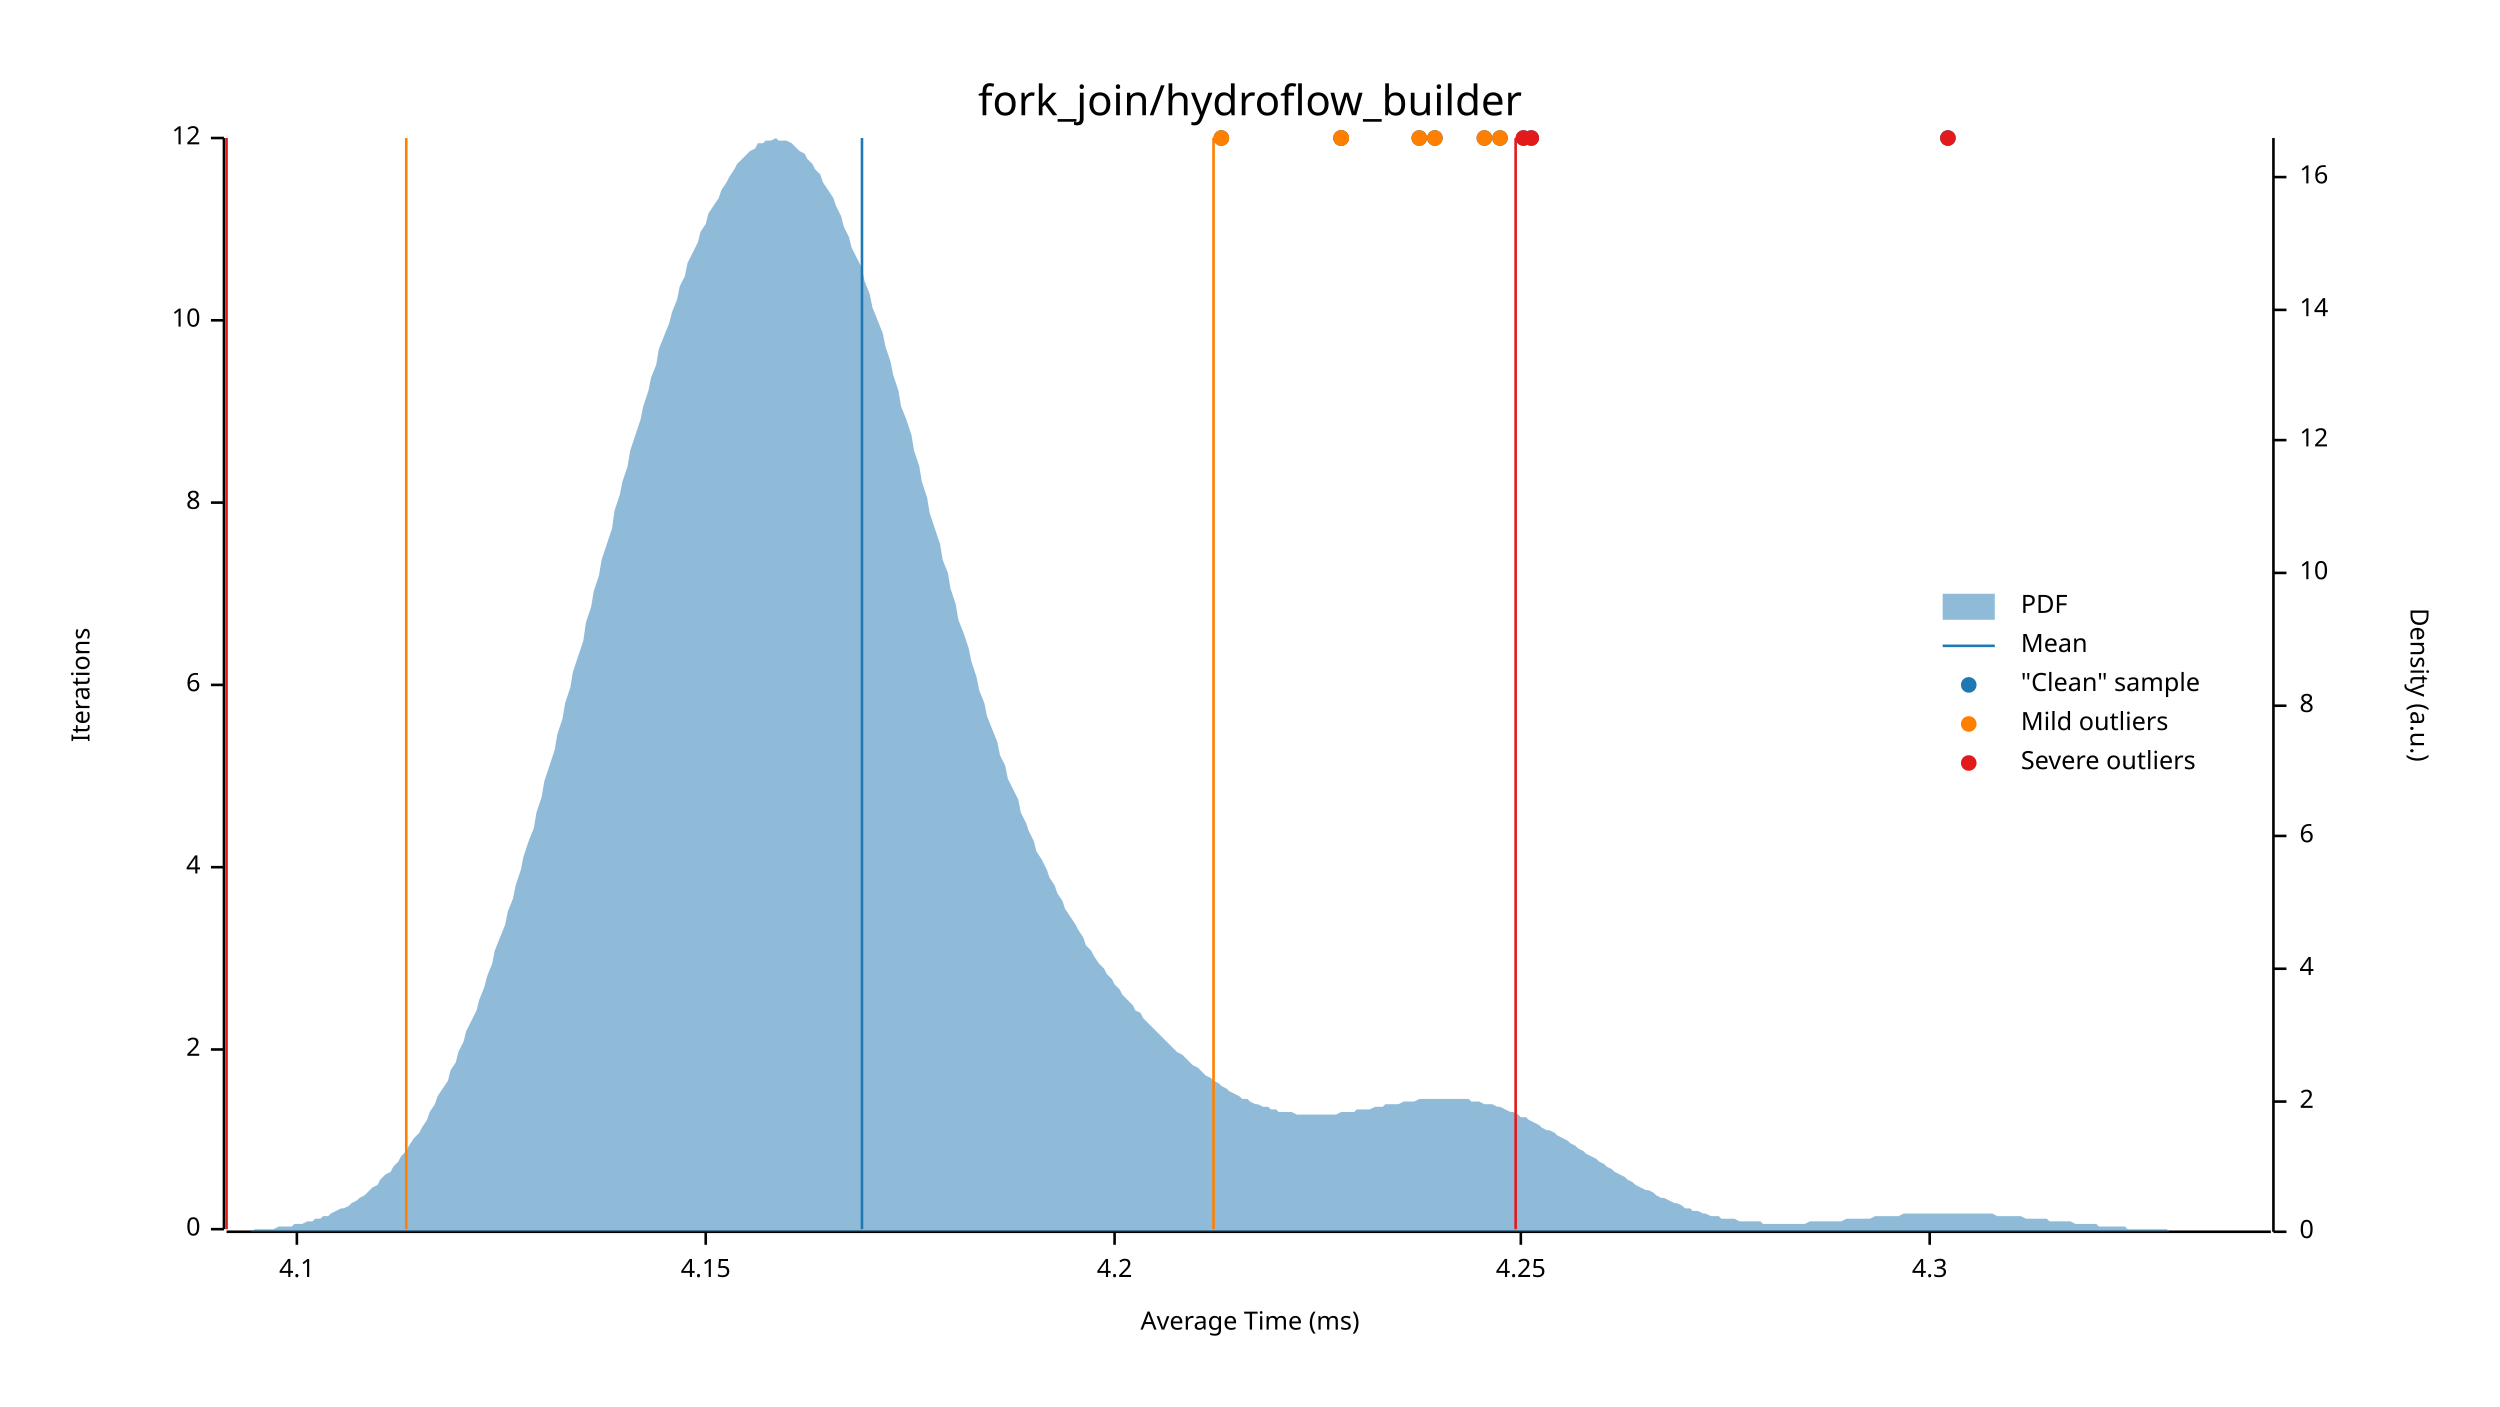
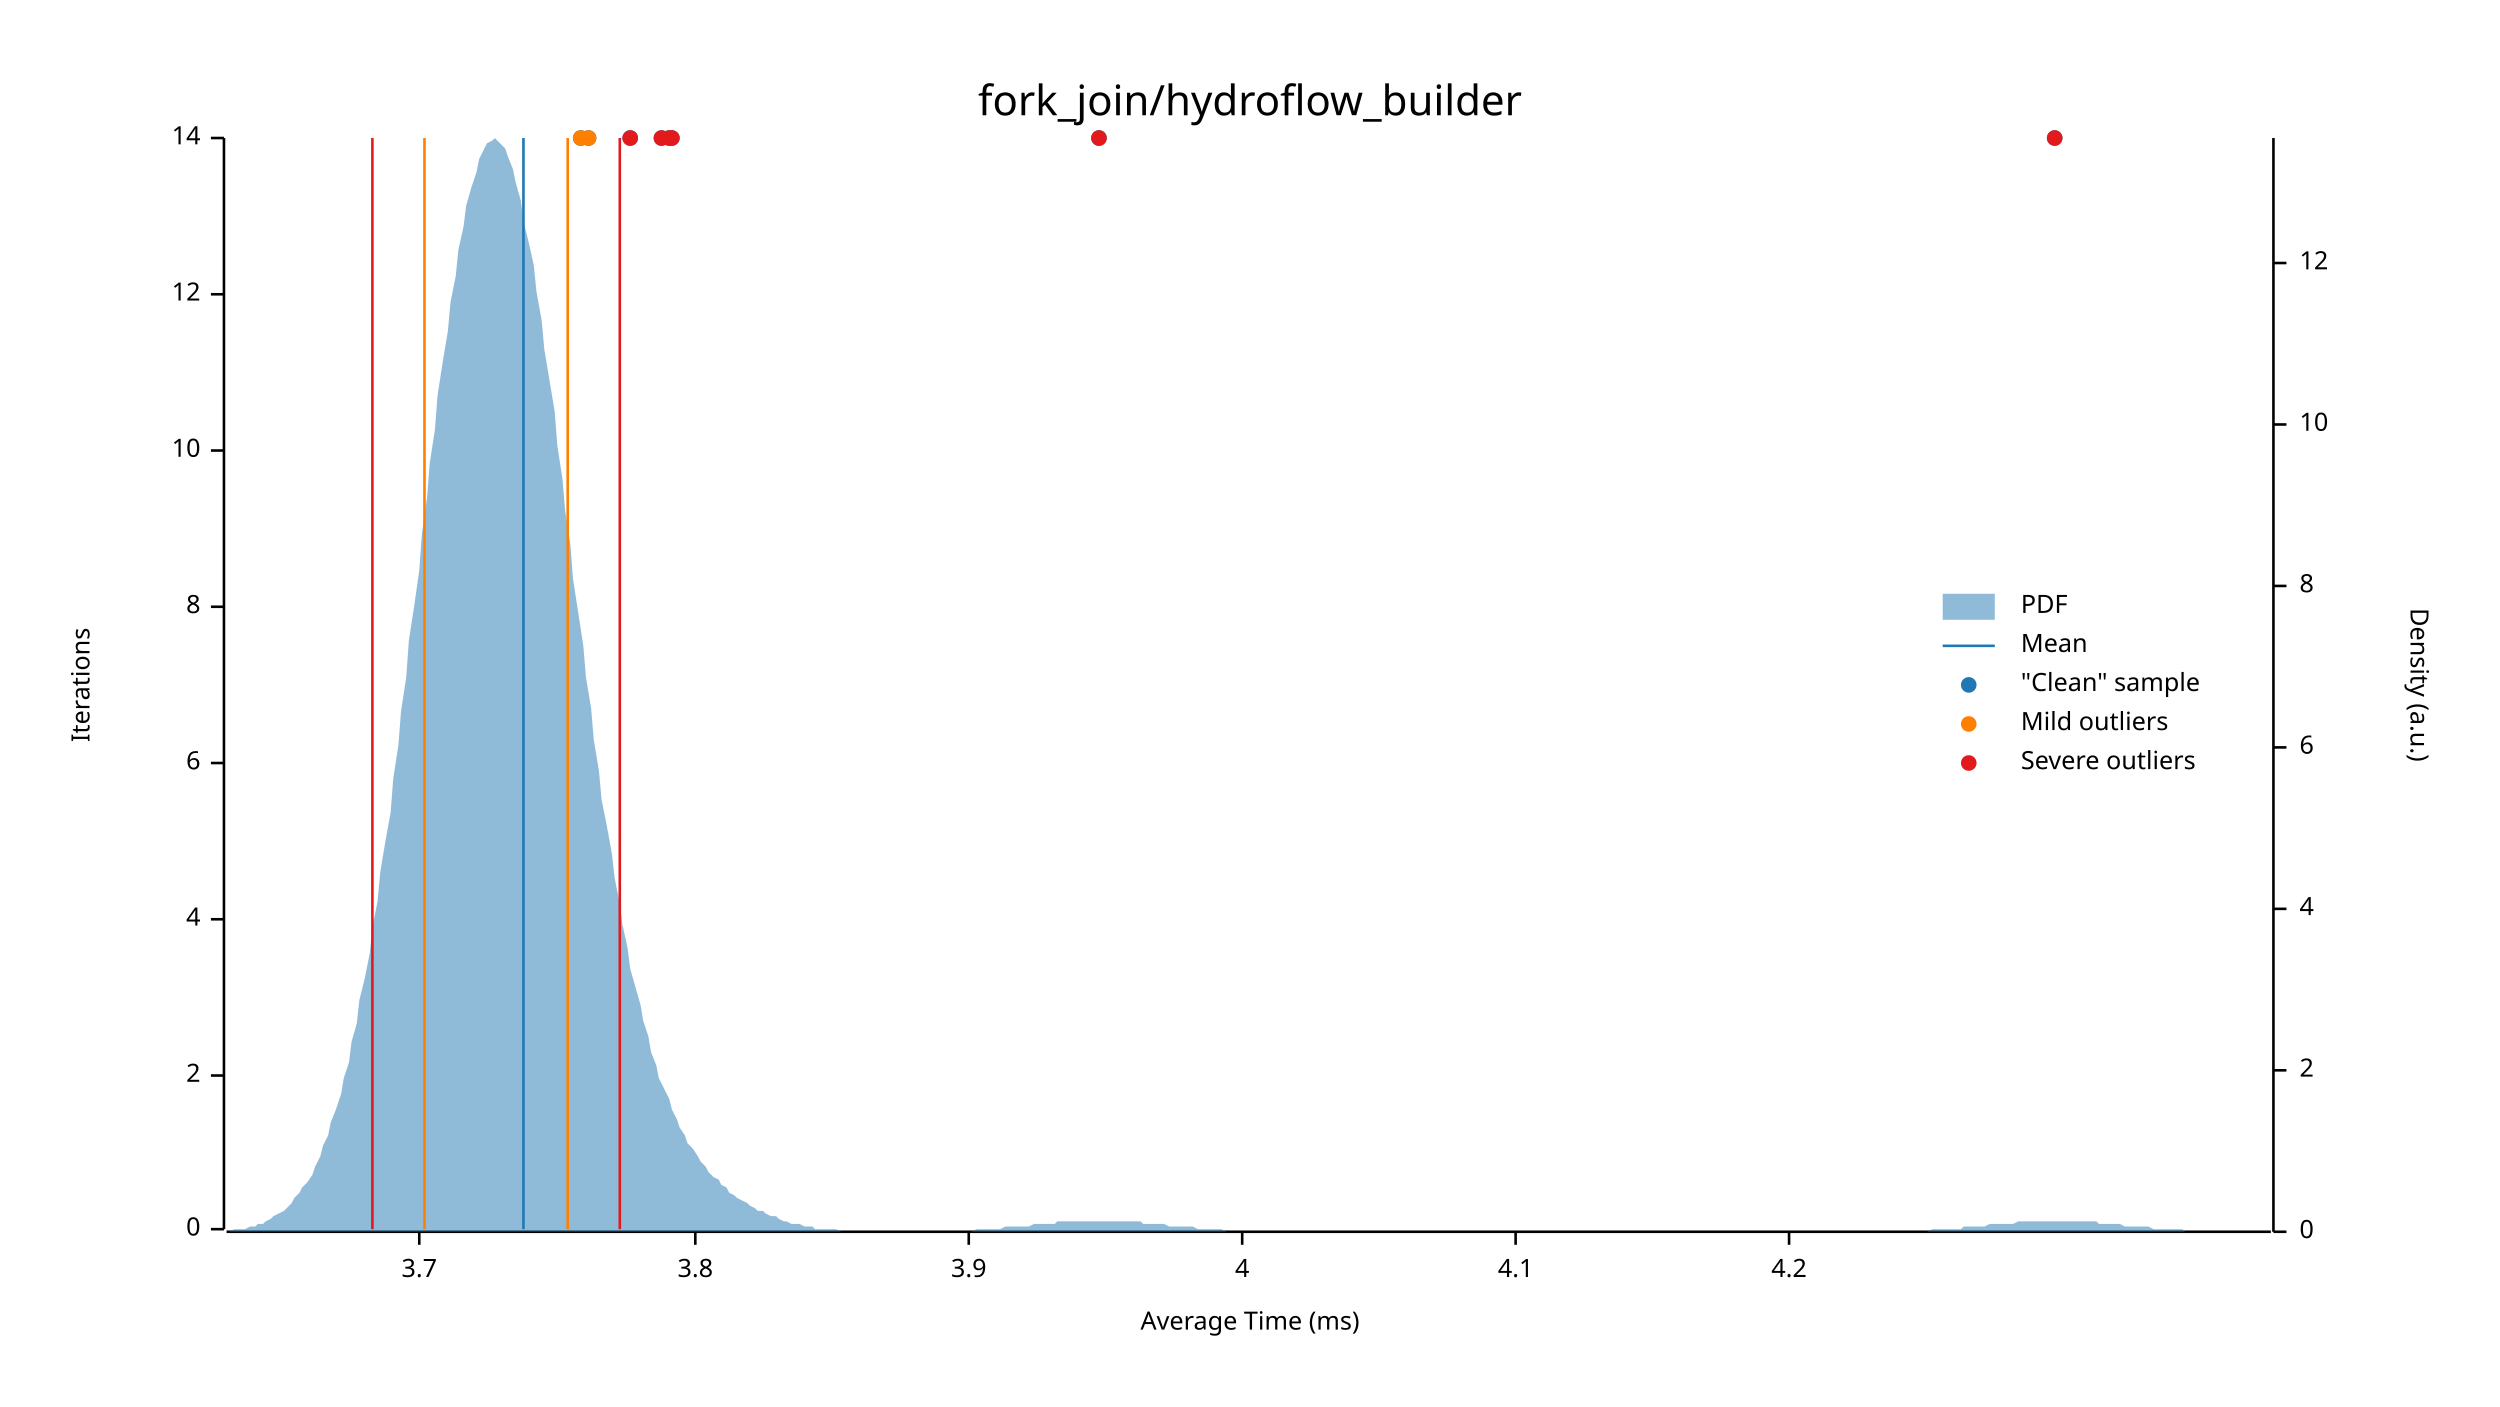
<svg xmlns="http://www.w3.org/2000/svg" width="960" height="540" viewBox="0 0 960 540">
  <text x="480" y="32" dy="0.76em" text-anchor="middle" font-family="sans-serif" font-size="16.129" opacity="1" fill="#000000">
fork_join/hydroflow_builder
</text>
  <text x="27" y="263" dy="0.76em" text-anchor="middle" font-family="sans-serif" font-size="9.677" opacity="1" fill="#000000" transform="rotate(270, 27, 263)">
Iterations
</text>
  <text x="480" y="513" dy="-0.5ex" text-anchor="middle" font-family="sans-serif" font-size="9.677" opacity="1" fill="#000000">
Average Time (ms)
</text>
  <polyline fill="none" opacity="1" stroke="#000000" stroke-width="1" points="86,53 86,472 " />
  <text x="77" y="472" dy="0.5ex" text-anchor="end" font-family="sans-serif" font-size="9.677" opacity="1" fill="#000000">
0
</text>
  <polyline fill="none" opacity="1" stroke="#000000" stroke-width="1" points="81,472 86,472 " />
-   <text x="77" y="403" dy="0.5ex" text-anchor="end" font-family="sans-serif" font-size="9.677" opacity="1" fill="#000000">
+   <text x="77" y="413" dy="0.5ex" text-anchor="end" font-family="sans-serif" font-size="9.677" opacity="1" fill="#000000">
2
</text>
-   <polyline fill="none" opacity="1" stroke="#000000" stroke-width="1" points="81,403 86,403 " />
-   <text x="77" y="333" dy="0.5ex" text-anchor="end" font-family="sans-serif" font-size="9.677" opacity="1" fill="#000000">
+   <polyline fill="none" opacity="1" stroke="#000000" stroke-width="1" points="81,413 86,413 " />
+   <text x="77" y="353" dy="0.5ex" text-anchor="end" font-family="sans-serif" font-size="9.677" opacity="1" fill="#000000">
4
</text>
-   <polyline fill="none" opacity="1" stroke="#000000" stroke-width="1" points="81,333 86,333 " />
-   <text x="77" y="263" dy="0.5ex" text-anchor="end" font-family="sans-serif" font-size="9.677" opacity="1" fill="#000000">
+   <polyline fill="none" opacity="1" stroke="#000000" stroke-width="1" points="81,353 86,353 " />
+   <text x="77" y="293" dy="0.5ex" text-anchor="end" font-family="sans-serif" font-size="9.677" opacity="1" fill="#000000">
6
</text>
-   <polyline fill="none" opacity="1" stroke="#000000" stroke-width="1" points="81,263 86,263 " />
-   <text x="77" y="193" dy="0.5ex" text-anchor="end" font-family="sans-serif" font-size="9.677" opacity="1" fill="#000000">
+   <polyline fill="none" opacity="1" stroke="#000000" stroke-width="1" points="81,293 86,293 " />
+   <text x="77" y="233" dy="0.5ex" text-anchor="end" font-family="sans-serif" font-size="9.677" opacity="1" fill="#000000">
8
</text>
-   <polyline fill="none" opacity="1" stroke="#000000" stroke-width="1" points="81,193 86,193 " />
-   <text x="77" y="123" dy="0.5ex" text-anchor="end" font-family="sans-serif" font-size="9.677" opacity="1" fill="#000000">
+   <polyline fill="none" opacity="1" stroke="#000000" stroke-width="1" points="81,233 86,233 " />
+   <text x="77" y="173" dy="0.5ex" text-anchor="end" font-family="sans-serif" font-size="9.677" opacity="1" fill="#000000">
10
</text>
-   <polyline fill="none" opacity="1" stroke="#000000" stroke-width="1" points="81,123 86,123 " />
+   <polyline fill="none" opacity="1" stroke="#000000" stroke-width="1" points="81,173 86,173 " />
+   <text x="77" y="113" dy="0.5ex" text-anchor="end" font-family="sans-serif" font-size="9.677" opacity="1" fill="#000000">
+ 12
+ </text>
+   <polyline fill="none" opacity="1" stroke="#000000" stroke-width="1" points="81,113 86,113 " />
  <text x="77" y="53" dy="0.5ex" text-anchor="end" font-family="sans-serif" font-size="9.677" opacity="1" fill="#000000">
- 12
+ 14
</text>
  <polyline fill="none" opacity="1" stroke="#000000" stroke-width="1" points="81,53 86,53 " />
  <polyline fill="none" opacity="1" stroke="#000000" stroke-width="1" points="87,473 872,473 " />
-   <text x="114" y="483" dy="0.76em" text-anchor="middle" font-family="sans-serif" font-size="9.677" opacity="1" fill="#000000">
+   <text x="161" y="483" dy="0.76em" text-anchor="middle" font-family="sans-serif" font-size="9.677" opacity="1" fill="#000000">
+ 3.7
+ </text>
+   <polyline fill="none" opacity="1" stroke="#000000" stroke-width="1" points="161,473 161,478 " />
+   <text x="267" y="483" dy="0.76em" text-anchor="middle" font-family="sans-serif" font-size="9.677" opacity="1" fill="#000000">
+ 3.8
+ </text>
+   <polyline fill="none" opacity="1" stroke="#000000" stroke-width="1" points="267,473 267,478 " />
+   <text x="372" y="483" dy="0.76em" text-anchor="middle" font-family="sans-serif" font-size="9.677" opacity="1" fill="#000000">
+ 3.9
+ </text>
+   <polyline fill="none" opacity="1" stroke="#000000" stroke-width="1" points="372,473 372,478 " />
+   <text x="477" y="483" dy="0.76em" text-anchor="middle" font-family="sans-serif" font-size="9.677" opacity="1" fill="#000000">
+ 4
+ </text>
+   <polyline fill="none" opacity="1" stroke="#000000" stroke-width="1" points="477,473 477,478 " />
+   <text x="582" y="483" dy="0.76em" text-anchor="middle" font-family="sans-serif" font-size="9.677" opacity="1" fill="#000000">
4.1
</text>
-   <polyline fill="none" opacity="1" stroke="#000000" stroke-width="1" points="114,473 114,478 " />
-   <text x="271" y="483" dy="0.76em" text-anchor="middle" font-family="sans-serif" font-size="9.677" opacity="1" fill="#000000">
- 4.15
- </text>
-   <polyline fill="none" opacity="1" stroke="#000000" stroke-width="1" points="271,473 271,478 " />
-   <text x="428" y="483" dy="0.76em" text-anchor="middle" font-family="sans-serif" font-size="9.677" opacity="1" fill="#000000">
+   <polyline fill="none" opacity="1" stroke="#000000" stroke-width="1" points="582,473 582,478 " />
+   <text x="687" y="483" dy="0.76em" text-anchor="middle" font-family="sans-serif" font-size="9.677" opacity="1" fill="#000000">
4.2
</text>
-   <polyline fill="none" opacity="1" stroke="#000000" stroke-width="1" points="428,473 428,478 " />
-   <text x="584" y="483" dy="0.76em" text-anchor="middle" font-family="sans-serif" font-size="9.677" opacity="1" fill="#000000">
- 4.25
- </text>
-   <polyline fill="none" opacity="1" stroke="#000000" stroke-width="1" points="584,473 584,478 " />
-   <text x="741" y="483" dy="0.76em" text-anchor="middle" font-family="sans-serif" font-size="9.677" opacity="1" fill="#000000">
- 4.3
- </text>
-   <polyline fill="none" opacity="1" stroke="#000000" stroke-width="1" points="741,473 741,478 " />
+   <polyline fill="none" opacity="1" stroke="#000000" stroke-width="1" points="687,473 687,478 " />
  <text x="933" y="263" dy="0.76em" text-anchor="middle" font-family="sans-serif" font-size="9.677" opacity="1" fill="#000000" transform="rotate(90, 933, 263)">
Density (a.u.)
</text>
  <polyline fill="none" opacity="1" stroke="#000000" stroke-width="1" points="873,53 873,473 " />
  <text x="883" y="473" dy="0.5ex" text-anchor="start" font-family="sans-serif" font-size="9.677" opacity="1" fill="#000000">
0
</text>
  <polyline fill="none" opacity="1" stroke="#000000" stroke-width="1" points="873,473 878,473 " />
-   <text x="883" y="423" dy="0.5ex" text-anchor="start" font-family="sans-serif" font-size="9.677" opacity="1" fill="#000000">
+   <text x="883" y="411" dy="0.5ex" text-anchor="start" font-family="sans-serif" font-size="9.677" opacity="1" fill="#000000">
2
</text>
-   <polyline fill="none" opacity="1" stroke="#000000" stroke-width="1" points="873,423 878,423 " />
-   <text x="883" y="372" dy="0.5ex" text-anchor="start" font-family="sans-serif" font-size="9.677" opacity="1" fill="#000000">
+   <polyline fill="none" opacity="1" stroke="#000000" stroke-width="1" points="873,411 878,411 " />
+   <text x="883" y="349" dy="0.5ex" text-anchor="start" font-family="sans-serif" font-size="9.677" opacity="1" fill="#000000">
4
</text>
-   <polyline fill="none" opacity="1" stroke="#000000" stroke-width="1" points="873,372 878,372 " />
-   <text x="883" y="321" dy="0.5ex" text-anchor="start" font-family="sans-serif" font-size="9.677" opacity="1" fill="#000000">
+   <polyline fill="none" opacity="1" stroke="#000000" stroke-width="1" points="873,349 878,349 " />
+   <text x="883" y="287" dy="0.5ex" text-anchor="start" font-family="sans-serif" font-size="9.677" opacity="1" fill="#000000">
6
</text>
-   <polyline fill="none" opacity="1" stroke="#000000" stroke-width="1" points="873,321 878,321 " />
-   <text x="883" y="271" dy="0.5ex" text-anchor="start" font-family="sans-serif" font-size="9.677" opacity="1" fill="#000000">
+   <polyline fill="none" opacity="1" stroke="#000000" stroke-width="1" points="873,287 878,287 " />
+   <text x="883" y="225" dy="0.5ex" text-anchor="start" font-family="sans-serif" font-size="9.677" opacity="1" fill="#000000">
8
</text>
-   <polyline fill="none" opacity="1" stroke="#000000" stroke-width="1" points="873,271 878,271 " />
-   <text x="883" y="220" dy="0.5ex" text-anchor="start" font-family="sans-serif" font-size="9.677" opacity="1" fill="#000000">
+   <polyline fill="none" opacity="1" stroke="#000000" stroke-width="1" points="873,225 878,225 " />
+   <text x="883" y="163" dy="0.5ex" text-anchor="start" font-family="sans-serif" font-size="9.677" opacity="1" fill="#000000">
10
</text>
-   <polyline fill="none" opacity="1" stroke="#000000" stroke-width="1" points="873,220 878,220 " />
-   <text x="883" y="169" dy="0.5ex" text-anchor="start" font-family="sans-serif" font-size="9.677" opacity="1" fill="#000000">
+   <polyline fill="none" opacity="1" stroke="#000000" stroke-width="1" points="873,163 878,163 " />
+   <text x="883" y="101" dy="0.5ex" text-anchor="start" font-family="sans-serif" font-size="9.677" opacity="1" fill="#000000">
12
</text>
-   <polyline fill="none" opacity="1" stroke="#000000" stroke-width="1" points="873,169 878,169 " />
-   <text x="883" y="119" dy="0.5ex" text-anchor="start" font-family="sans-serif" font-size="9.677" opacity="1" fill="#000000">
- 14
- </text>
-   <polyline fill="none" opacity="1" stroke="#000000" stroke-width="1" points="873,119 878,119 " />
-   <text x="883" y="68" dy="0.5ex" text-anchor="start" font-family="sans-serif" font-size="9.677" opacity="1" fill="#000000">
- 16
- </text>
-   <polyline fill="none" opacity="1" stroke="#000000" stroke-width="1" points="873,68 878,68 " />
-   <polygon opacity="0.5" fill="#1F78B4" points="87,473 88,473 90,473 91,473 93,473 94,473 96,473 98,472 99,472 101,472 102,472 104,472 105,472 107,471 109,471 110,471 112,471 113,470 115,470 116,470 118,469 120,469 121,468 123,468 124,467 126,467 127,466 129,465 131,464 132,464 134,463 135,462 137,461 138,460 140,459 142,457 143,456 145,455 146,453 148,451 150,450 151,448 153,446 154,444 156,442 157,440 159,437 161,435 162,433 164,430 165,427 167,424 168,421 170,418 172,415 173,411 175,408 176,404 178,400 179,396 181,392 183,388 184,384 186,379 187,375 189,370 190,365 192,360 194,355 195,350 197,345 198,340 200,334 201,329 203,323 205,318 206,312 208,306 209,300 211,294 213,288 214,282 216,276 217,270 219,264 220,258 222,252 224,246 225,239 227,233 228,227 230,221 231,215 233,209 235,203 236,196 238,190 239,185 241,179 242,173 244,167 246,161 247,156 249,150 250,145 252,140 253,134 255,129 257,124 258,120 260,115 261,110 263,106 264,101 266,97 268,93 269,89 271,86 272,82 274,79 276,76 277,73 279,70 280,68 282,65 283,63 285,61 287,59 288,58 290,57 291,55 293,55 294,54 296,54 298,53 299,54 301,54 302,54 304,55 305,56 307,58 309,59 310,61 312,63 313,65 315,67 316,70 318,73 320,76 321,79 323,83 324,87 326,91 327,95 329,99 331,103 332,108 334,113 335,118 337,123 339,128 340,133 342,139 343,144 345,150 346,156 348,161 350,167 351,173 353,179 354,185 356,191 357,197 359,203 361,209 362,215 364,220 365,226 367,232 368,238 370,243 372,249 373,254 375,260 376,265 378,270 379,275 381,280 383,285 384,290 386,294 387,299 389,303 391,307 392,312 394,316 395,319 397,323 398,327 400,330 402,334 403,337 405,340 406,343 408,346 409,349 411,352 413,355 414,357 416,360 417,363 419,365 420,367 422,370 424,372 425,374 427,376 428,378 430,380 431,382 433,384 435,386 436,388 438,389 439,391 441,393 442,394 444,396 446,398 447,399 449,401 450,402 452,404 454,405 455,406 457,408 458,409 460,410 461,411 463,413 465,414 466,415 468,416 469,417 471,418 472,419 474,420 476,421 477,422 479,422 480,423 482,424 483,424 485,425 487,425 488,426 490,426 491,427 493,427 494,427 496,427 498,428 499,428 501,428 502,428 504,428 505,428 507,428 509,428 510,428 512,428 513,428 515,427 517,427 518,427 520,427 521,426 523,426 524,426 526,426 528,425 529,425 531,425 532,424 534,424 535,424 537,424 539,423 540,423 542,423 543,423 545,422 546,422 548,422 550,422 551,422 553,422 554,422 556,422 557,422 559,422 561,422 562,422 564,422 565,423 567,423 568,423 570,424 572,424 573,424 575,425 576,425 578,426 580,427 581,427 583,428 584,429 586,429 587,430 589,431 591,432 592,433 594,434 595,434 597,435 598,436 600,437 602,438 603,439 605,440 606,441 608,442 609,443 611,444 613,445 614,446 616,447 617,448 619,449 620,450 622,451 624,452 625,453 627,454 628,455 630,456 632,457 633,457 635,458 636,459 638,460 639,460 641,461 643,462 644,462 646,463 647,464 649,464 650,465 652,465 654,466 655,466 657,467 658,467 660,467 661,468 663,468 665,468 666,468 668,469 669,469 671,469 672,469 674,469 676,469 677,470 679,470 680,470 682,470 683,470 685,470 687,470 688,470 690,470 691,470 693,470 695,469 696,469 698,469 699,469 701,469 702,469 704,469 706,469 707,469 709,468 710,468 712,468 713,468 715,468 717,468 718,468 720,467 721,467 723,467 724,467 726,467 728,467 729,467 731,466 732,466 734,466 735,466 737,466 739,466 740,466 742,466 743,466 745,466 746,466 748,466 750,466 751,466 753,466 754,466 756,466 758,466 759,466 761,466 762,466 764,466 765,466 767,467 769,467 770,467 772,467 773,467 775,467 776,467 778,468 780,468 781,468 783,468 784,468 786,468 787,469 789,469 791,469 792,469 794,469 795,469 797,470 798,470 800,470 802,470 803,470 805,470 806,471 808,471 809,471 811,471 813,471 814,471 816,471 817,472 819,472 821,472 822,472 824,472 825,472 827,472 828,472 830,472 832,472 833,473 835,473 836,473 838,473 839,473 841,473 843,473 844,473 846,473 847,473 849,473 850,473 852,473 854,473 855,473 857,473 858,473 860,473 861,473 863,473 865,473 866,473 868,473 869,473 871,473 873,473 873,473 87,473 " />
-   <polyline fill="none" opacity="1" stroke="#1F78B4" stroke-width="1" points="331,472 331,53 " />
-   <polyline fill="none" opacity="1" stroke="#FF7F00" stroke-width="1" points="156,472 156,53 " />
-   <polyline fill="none" opacity="1" stroke="#FF7F00" stroke-width="1" points="466,472 466,53 " />
-   <polyline fill="none" opacity="1" stroke="#E31A1C" stroke-width="1" points="87,472 87,53 " />
-   <polyline fill="none" opacity="1" stroke="#E31A1C" stroke-width="1" points="582,472 582,53 " />
-   <circle cx="588" cy="53" r="3" opacity="1" fill="#1F78B4" stroke="none" stroke-width="1" />
-   <circle cx="576" cy="53" r="3" opacity="1" fill="#1F78B4" stroke="none" stroke-width="1" />
-   <circle cx="748" cy="53" r="3" opacity="1" fill="#1F78B4" stroke="none" stroke-width="1" />
-   <circle cx="570" cy="53" r="3" opacity="1" fill="#1F78B4" stroke="none" stroke-width="1" />
-   <circle cx="545" cy="53" r="3" opacity="1" fill="#1F78B4" stroke="none" stroke-width="1" />
-   <circle cx="551" cy="53" r="3" opacity="1" fill="#1F78B4" stroke="none" stroke-width="1" />
-   <circle cx="515" cy="53" r="3" opacity="1" fill="#1F78B4" stroke="none" stroke-width="1" />
-   <circle cx="585" cy="53" r="3" opacity="1" fill="#1F78B4" stroke="none" stroke-width="1" />
-   <circle cx="515" cy="53" r="3" opacity="1" fill="#1F78B4" stroke="none" stroke-width="1" />
-   <circle cx="469" cy="53" r="3" opacity="1" fill="#1F78B4" stroke="none" stroke-width="1" />
-   <circle cx="576" cy="53" r="3" opacity="1" fill="#FF7F00" stroke="none" stroke-width="1" />
-   <circle cx="570" cy="53" r="3" opacity="1" fill="#FF7F00" stroke="none" stroke-width="1" />
-   <circle cx="545" cy="53" r="3" opacity="1" fill="#FF7F00" stroke="none" stroke-width="1" />
-   <circle cx="551" cy="53" r="3" opacity="1" fill="#FF7F00" stroke="none" stroke-width="1" />
-   <circle cx="515" cy="53" r="3" opacity="1" fill="#FF7F00" stroke="none" stroke-width="1" />
-   <circle cx="515" cy="53" r="3" opacity="1" fill="#FF7F00" stroke="none" stroke-width="1" />
-   <circle cx="469" cy="53" r="3" opacity="1" fill="#FF7F00" stroke="none" stroke-width="1" />
-   <circle cx="588" cy="53" r="3" opacity="1" fill="#E31A1C" stroke="none" stroke-width="1" />
-   <circle cx="748" cy="53" r="3" opacity="1" fill="#E31A1C" stroke="none" stroke-width="1" />
-   <circle cx="585" cy="53" r="3" opacity="1" fill="#E31A1C" stroke="none" stroke-width="1" />
+   <polyline fill="none" opacity="1" stroke="#000000" stroke-width="1" points="873,101 878,101 " />
+   <polygon opacity="0.5" fill="#1F78B4" points="87,473 88,473 90,472 91,472 93,472 94,472 96,471 98,471 99,470 101,470 102,469 104,468 105,467 107,466 109,465 110,464 112,462 113,460 115,458 116,456 118,454 120,451 121,448 123,444 124,440 126,436 127,431 129,426 131,420 132,414 134,408 135,400 137,393 138,384 140,376 142,366 143,356 145,346 146,335 148,323 150,312 151,299 153,286 154,273 156,260 157,246 159,233 161,219 162,205 164,191 165,178 167,165 168,152 170,139 172,127 173,116 175,106 176,96 178,87 179,79 181,72 183,66 184,61 186,57 187,55 189,54 190,53 192,55 194,57 195,60 197,65 198,70 200,77 201,85 203,93 205,102 206,112 208,123 209,134 211,146 213,158 214,171 216,184 217,196 219,209 220,222 222,235 224,248 225,260 227,272 228,284 230,296 231,307 233,317 235,328 236,337 238,347 239,355 241,364 242,372 244,379 246,386 247,392 249,398 250,404 252,409 253,414 255,418 257,422 258,426 260,430 261,433 263,436 264,439 266,441 268,444 269,446 271,448 272,450 274,452 276,453 277,455 279,456 280,458 282,459 283,460 285,461 287,462 288,463 290,464 291,465 293,465 294,466 296,467 298,467 299,468 301,469 302,469 304,470 305,470 307,470 309,471 310,471 312,471 313,472 315,472 316,472 318,472 320,472 321,472 323,473 324,473 326,473 327,473 329,473 331,473 332,473 334,473 335,473 337,473 339,473 340,473 342,473 343,473 345,473 346,473 348,473 350,473 351,473 353,473 354,473 356,473 357,473 359,473 361,473 362,473 364,473 365,473 367,473 368,473 370,473 372,473 373,473 375,472 376,472 378,472 379,472 381,472 383,472 384,472 386,471 387,471 389,471 391,471 392,471 394,471 395,471 397,470 398,470 400,470 402,470 403,470 405,470 406,469 408,469 409,469 411,469 413,469 414,469 416,469 417,469 419,469 420,469 422,469 424,469 425,469 427,469 428,469 430,469 431,469 433,469 435,469 436,469 438,469 439,470 441,470 442,470 444,470 446,470 447,470 449,471 450,471 452,471 454,471 455,471 457,471 458,471 460,472 461,472 463,472 465,472 466,472 468,472 469,472 471,473 472,473 474,473 476,473 477,473 479,473 480,473 482,473 483,473 485,473 487,473 488,473 490,473 491,473 493,473 494,473 496,473 498,473 499,473 501,473 502,473 504,473 505,473 507,473 509,473 510,473 512,473 513,473 515,473 517,473 518,473 520,473 521,473 523,473 524,473 526,473 528,473 529,473 531,473 532,473 534,473 535,473 537,473 539,473 540,473 542,473 543,473 545,473 546,473 548,473 550,473 551,473 553,473 554,473 556,473 557,473 559,473 561,473 562,473 564,473 565,473 567,473 568,473 570,473 572,473 573,473 575,473 576,473 578,473 580,473 581,473 583,473 584,473 586,473 587,473 589,473 591,473 592,473 594,473 595,473 597,473 598,473 600,473 602,473 603,473 605,473 606,473 608,473 609,473 611,473 613,473 614,473 616,473 617,473 619,473 620,473 622,473 624,473 625,473 627,473 628,473 630,473 632,473 633,473 635,473 636,473 638,473 639,473 641,473 643,473 644,473 646,473 647,473 649,473 650,473 652,473 654,473 655,473 657,473 658,473 660,473 661,473 663,473 665,473 666,473 668,473 669,473 671,473 672,473 674,473 676,473 677,473 679,473 680,473 682,473 683,473 685,473 687,473 688,473 690,473 691,473 693,473 695,473 696,473 698,473 699,473 701,473 702,473 704,473 706,473 707,473 709,473 710,473 712,473 713,473 715,473 717,473 718,473 720,473 721,473 723,473 724,473 726,473 728,473 729,473 731,473 732,473 734,473 735,473 737,473 739,473 740,473 742,472 743,472 745,472 746,472 748,472 750,472 751,472 753,472 754,471 756,471 758,471 759,471 761,471 762,471 764,470 765,470 767,470 769,470 770,470 772,470 773,470 775,469 776,469 778,469 780,469 781,469 783,469 784,469 786,469 787,469 789,469 791,469 792,469 794,469 795,469 797,469 798,469 800,469 802,469 803,469 805,469 806,470 808,470 809,470 811,470 813,470 814,470 816,471 817,471 819,471 821,471 822,471 824,471 825,471 827,472 828,472 830,472 832,472 833,472 835,472 836,472 838,472 839,473 841,473 843,473 844,473 846,473 847,473 849,473 850,473 852,473 854,473 855,473 857,473 858,473 860,473 861,473 863,473 865,473 866,473 868,473 869,473 871,473 873,473 873,473 87,473 " />
+   <polyline fill="none" opacity="1" stroke="#1F78B4" stroke-width="1" points="201,472 201,53 " />
+   <polyline fill="none" opacity="1" stroke="#FF7F00" stroke-width="1" points="163,472 163,53 " />
+   <polyline fill="none" opacity="1" stroke="#FF7F00" stroke-width="1" points="218,472 218,53 " />
+   <polyline fill="none" opacity="1" stroke="#E31A1C" stroke-width="1" points="143,472 143,53 " />
+   <polyline fill="none" opacity="1" stroke="#E31A1C" stroke-width="1" points="238,472 238,53 " />
+   <circle cx="254" cy="53" r="3" opacity="1" fill="#1F78B4" stroke="none" stroke-width="1" />
+   <circle cx="226" cy="53" r="3" opacity="1" fill="#1F78B4" stroke="none" stroke-width="1" />
+   <circle cx="258" cy="53" r="3" opacity="1" fill="#1F78B4" stroke="none" stroke-width="1" />
+   <circle cx="242" cy="53" r="3" opacity="1" fill="#1F78B4" stroke="none" stroke-width="1" />
+   <circle cx="257" cy="53" r="3" opacity="1" fill="#1F78B4" stroke="none" stroke-width="1" />
+   <circle cx="789" cy="53" r="3" opacity="1" fill="#1F78B4" stroke="none" stroke-width="1" />
+   <circle cx="422" cy="53" r="3" opacity="1" fill="#1F78B4" stroke="none" stroke-width="1" />
+   <circle cx="223" cy="53" r="3" opacity="1" fill="#1F78B4" stroke="none" stroke-width="1" />
+   <circle cx="226" cy="53" r="3" opacity="1" fill="#FF7F00" stroke="none" stroke-width="1" />
+   <circle cx="223" cy="53" r="3" opacity="1" fill="#FF7F00" stroke="none" stroke-width="1" />
+   <circle cx="254" cy="53" r="3" opacity="1" fill="#E31A1C" stroke="none" stroke-width="1" />
+   <circle cx="258" cy="53" r="3" opacity="1" fill="#E31A1C" stroke="none" stroke-width="1" />
+   <circle cx="242" cy="53" r="3" opacity="1" fill="#E31A1C" stroke="none" stroke-width="1" />
+   <circle cx="257" cy="53" r="3" opacity="1" fill="#E31A1C" stroke="none" stroke-width="1" />
+   <circle cx="789" cy="53" r="3" opacity="1" fill="#E31A1C" stroke="none" stroke-width="1" />
+   <circle cx="422" cy="53" r="3" opacity="1" fill="#E31A1C" stroke="none" stroke-width="1" />
  <text x="776" y="228" dy="0.76em" text-anchor="start" font-family="sans-serif" font-size="9.677" opacity="1" fill="#000000">
PDF
</text>
  <text x="776" y="243" dy="0.76em" text-anchor="start" font-family="sans-serif" font-size="9.677" opacity="1" fill="#000000">
Mean
</text>
  <text x="776" y="258" dy="0.76em" text-anchor="start" font-family="sans-serif" font-size="9.677" opacity="1" fill="#000000">
"Clean" sample
</text>
  <text x="776" y="273" dy="0.76em" text-anchor="start" font-family="sans-serif" font-size="9.677" opacity="1" fill="#000000">
Mild outliers
</text>
  <text x="776" y="288" dy="0.76em" text-anchor="start" font-family="sans-serif" font-size="9.677" opacity="1" fill="#000000">
Severe outliers
</text>
  <rect x="746" y="228" width="20" height="10" opacity="0.5" fill="#1F78B4" stroke="none" />
  <polyline fill="none" opacity="1" stroke="#1F78B4" stroke-width="1" points="746,248 766,248 " />
  <circle cx="756" cy="263" r="3" opacity="1" fill="#1F78B4" stroke="none" stroke-width="1" />
  <circle cx="756" cy="278" r="3" opacity="1" fill="#FF7F00" stroke="none" stroke-width="1" />
  <circle cx="756" cy="293" r="3" opacity="1" fill="#E31A1C" stroke="none" stroke-width="1" />
</svg>
